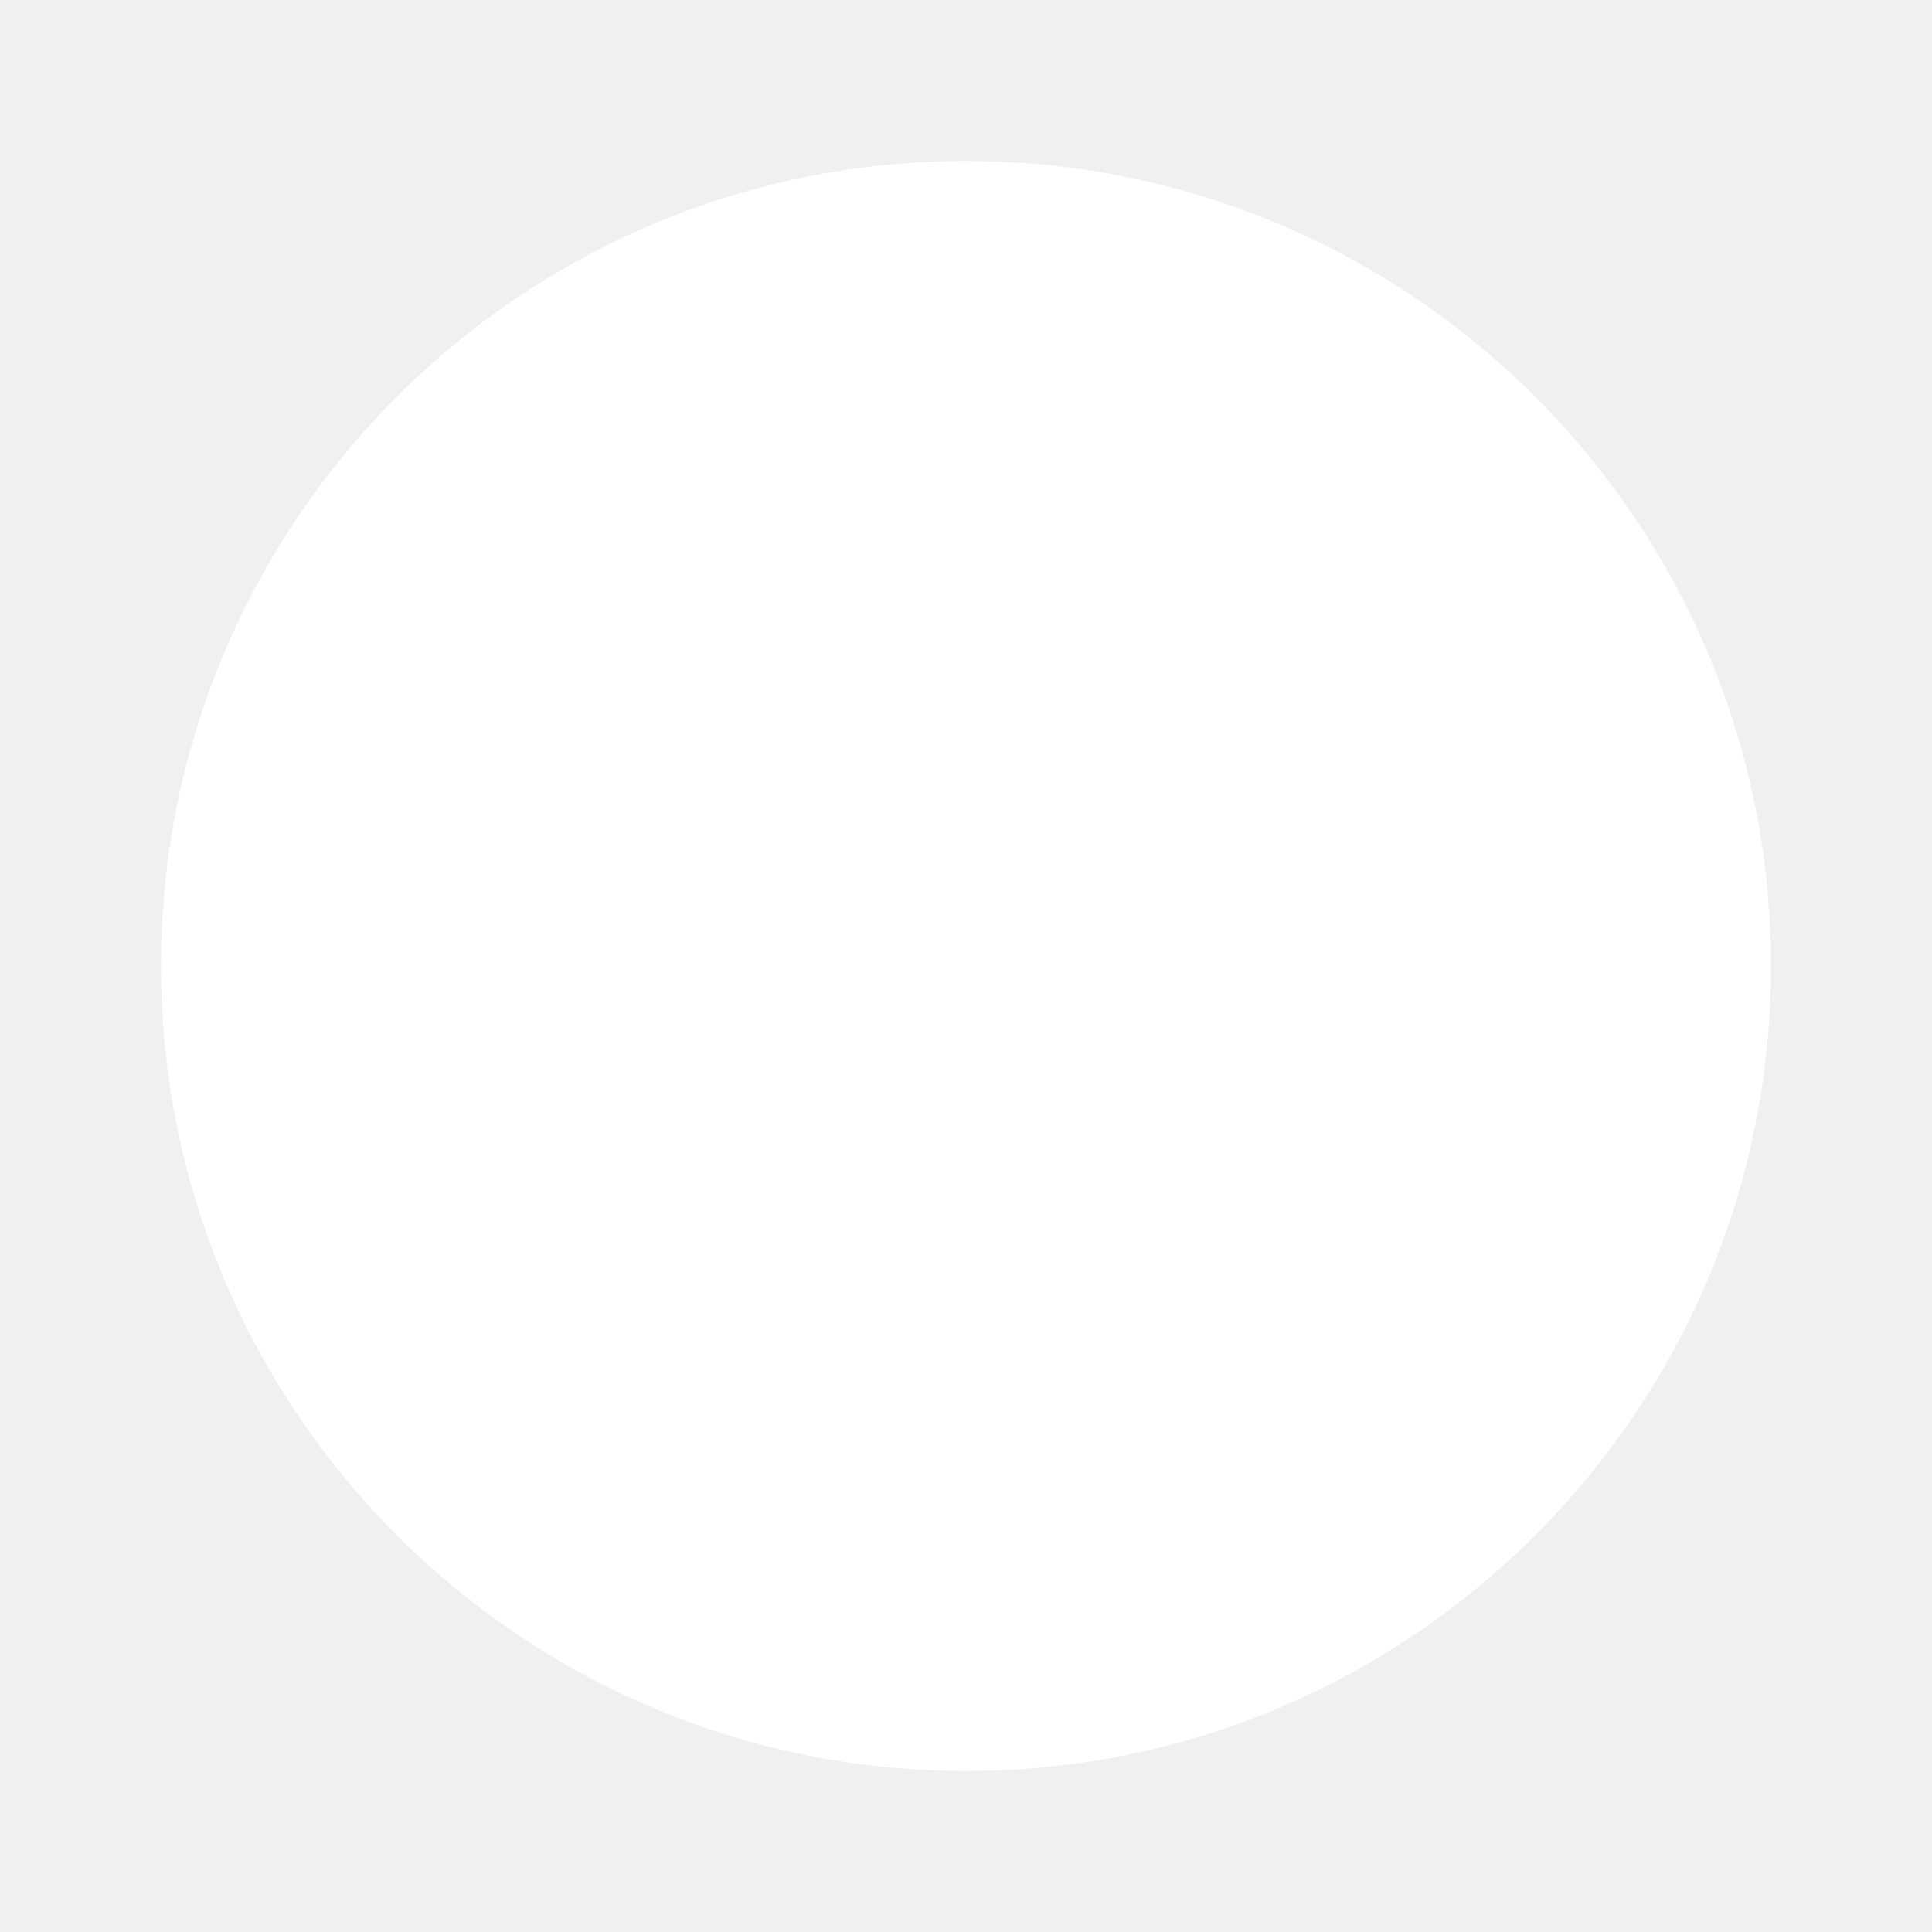
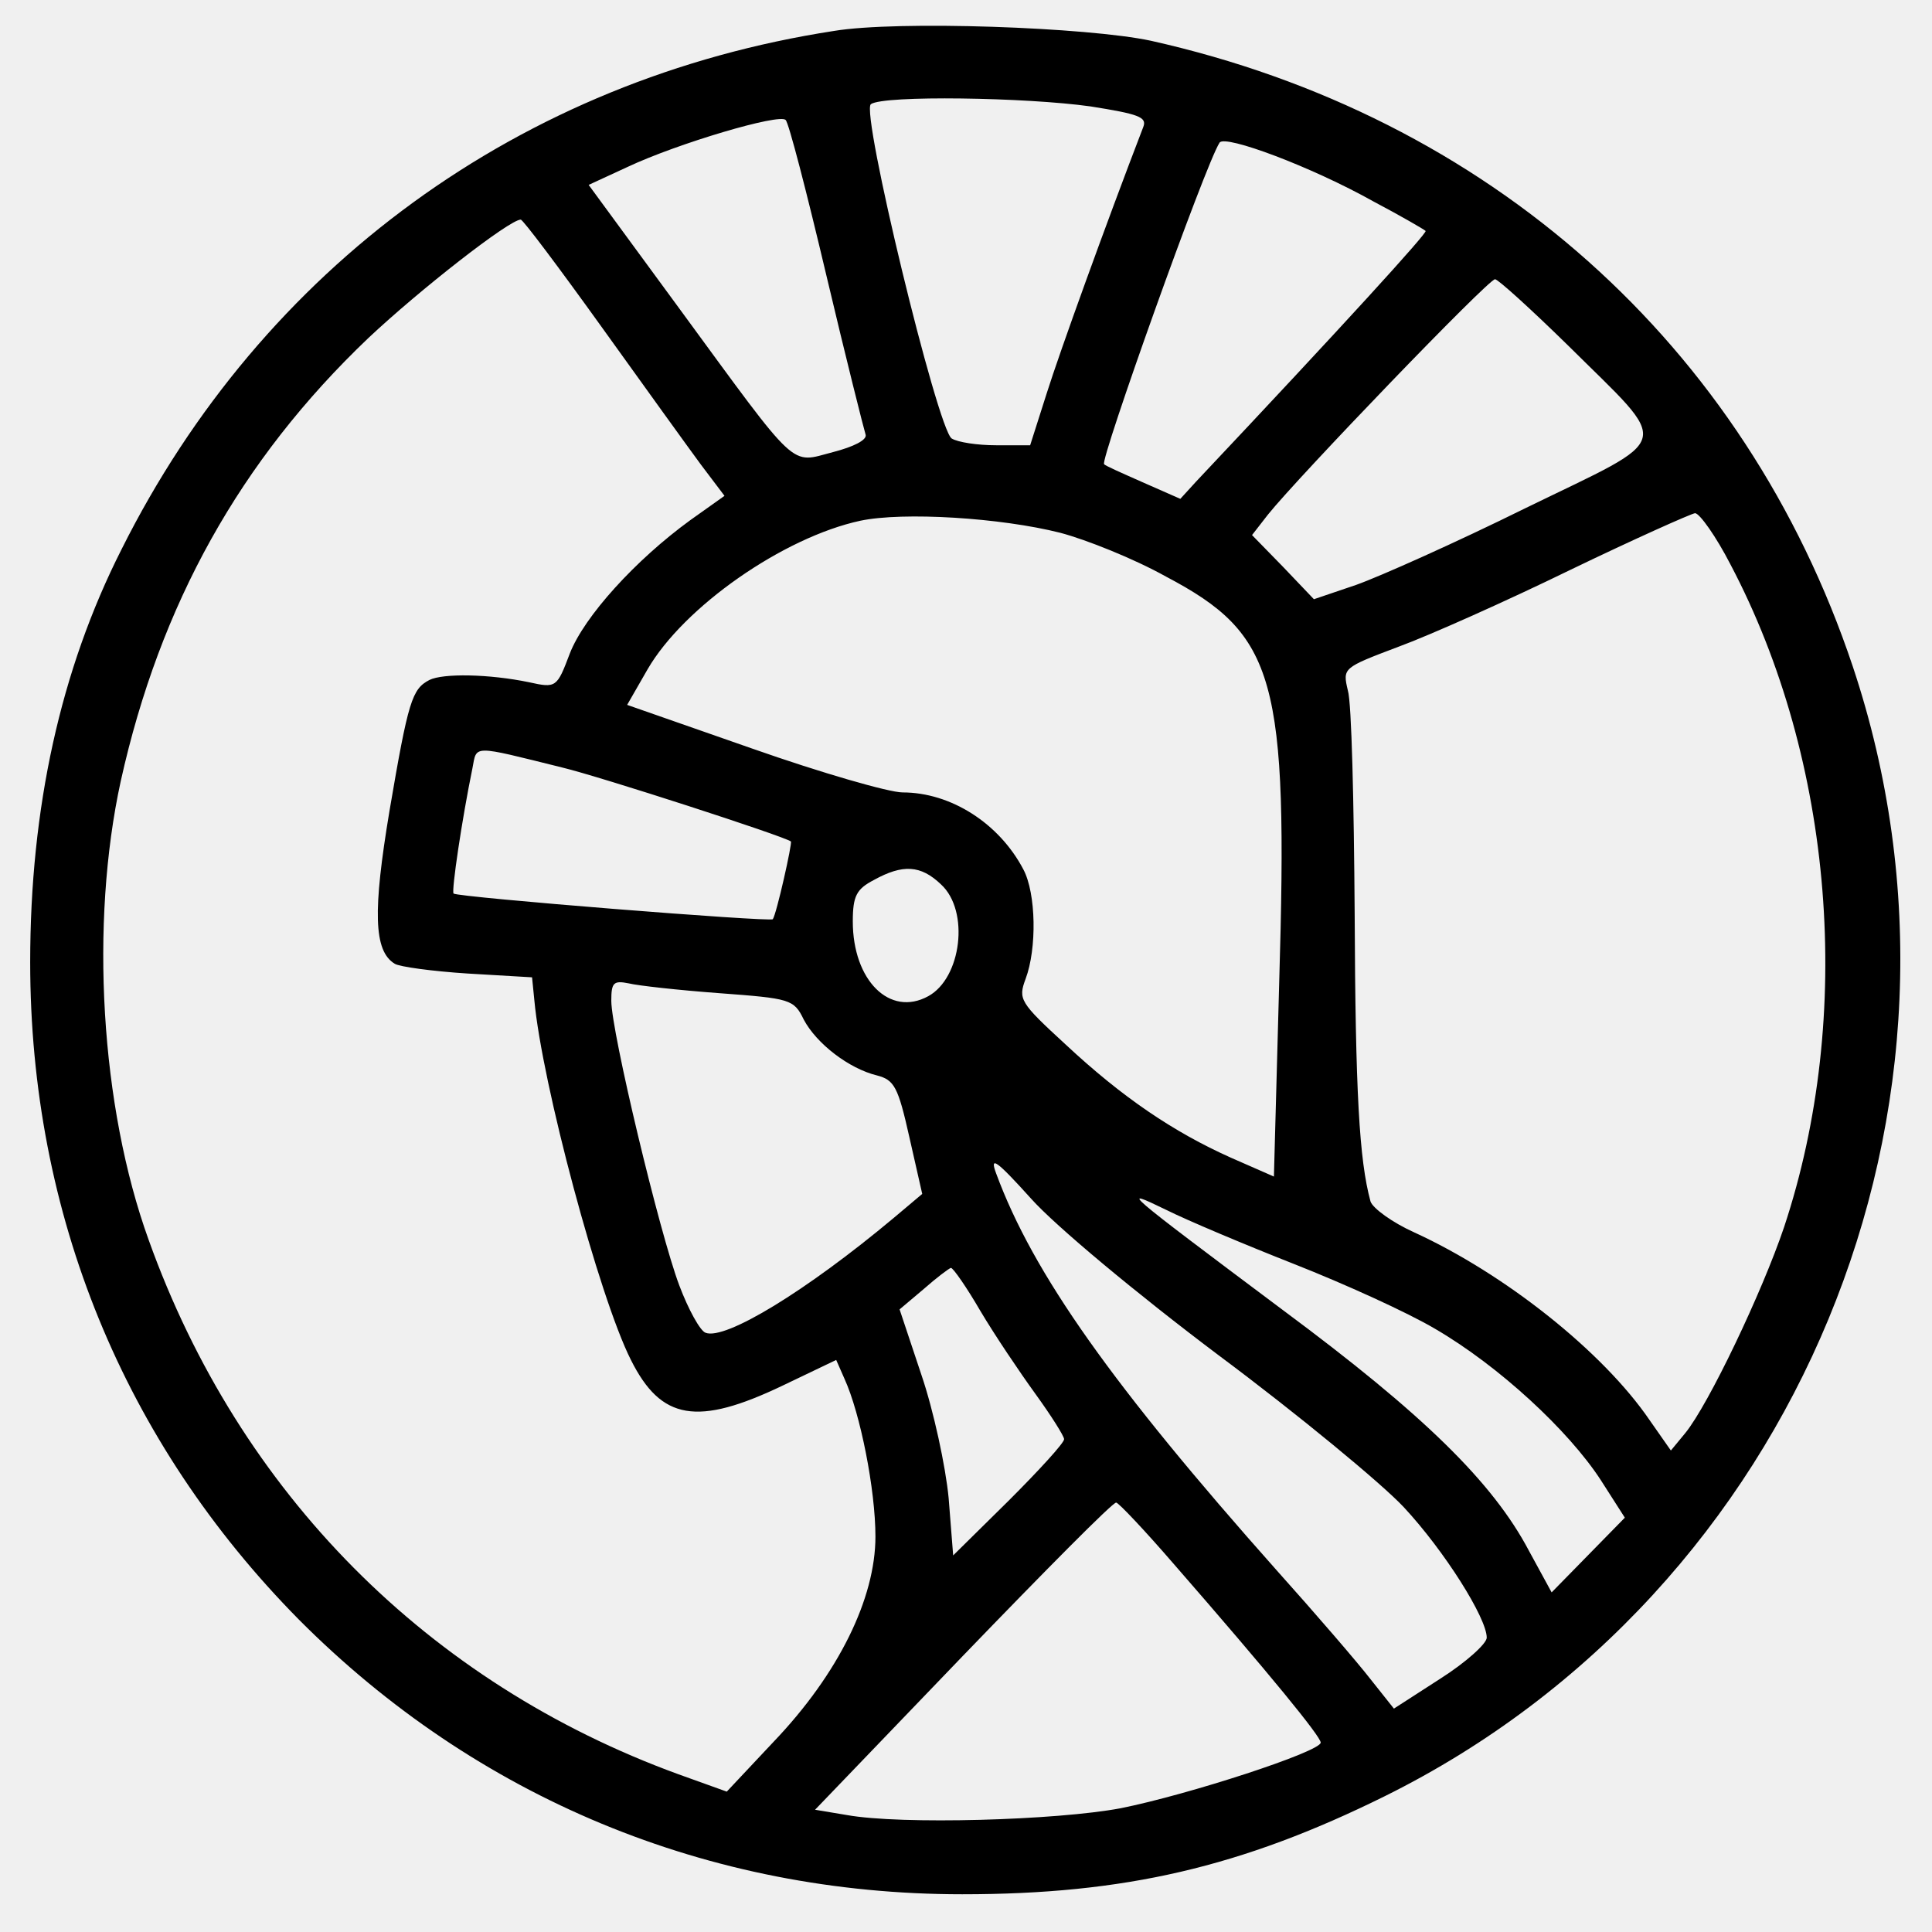
- <svg xmlns="http://www.w3.org/2000/svg" width="100" height="100" viewBox="0 0 24 24">
-   <circle cx="12" cy="12" r="10" fill="white" />
+ <svg xmlns="http://www.w3.org/2000/svg" version="1.0" width="256pt" height="256pt" viewBox="0 0 256 256" preserveAspectRatio="xMidYMid meet">
+   <g transform="translate(0,256) scale(0.1,-0.1)" fill="#000000" stroke="none">
+     <path d="M1105 2519 c-415 -64 -757 -313 -944 -687 -81 -160 -121 -343 -121 -547 0 -334 124 -636 356 -871 235 -236 542 -364 879 -364 215 0 370 36 560 130 547 271 814 916 620 1497 -143 427 -483 729 -930 829 -84 18 -336 27 -420 13z m340 -100 c63 -10 75 -14 70 -27 -50 -130 -111 -299 -128 -353 l-22 -69 -45 0 c-25 0 -51 4 -59 9 -19 13 -121 434 -107 443 17 12 206 9 291 -3z m-350 -224 c26 -110 50 -205 52 -211 2 -7 -16 -16 -43 -23 -58 -15 -44 -28 -203 189 l-121 165 52 24 c66 31 201 71 209 62 4 -3 28 -96 54 -206z m725 98 c36 -19 67 -37 69 -39 3 -2 -107 -123 -304 -332 l-21 -23 -50 22 c-27 12 -50 22 -51 24 -6 4 134 397 153 426 7 11 122 -32 204 -78z m-1023 -166 c56 -78 115 -160 132 -183 l31 -41 -45 -32 c-73 -53 -141 -128 -160 -177 -17 -45 -18 -46 -54 -38 -53 11 -114 12 -132 3 -23 -12 -28 -27 -53 -174 -22 -132 -21 -185 7 -202 6 -4 50 -10 97 -13 l85 -5 3 -30 c10 -110 86 -394 128 -477 40 -80 88 -88 201 -34 l71 34 11 -25 c21 -46 41 -147 41 -209 0 -82 -49 -182 -135 -272 l-62 -66 -64 23 c-332 121 -582 373 -702 708 -64 177 -78 420 -37 608 52 234 158 425 328 587 68 64 187 157 202 157 3 0 51 -64 107 -142z m1281 -25 c138 -137 143 -118 -56 -215 -93 -46 -194 -91 -225 -102 l-56 -19 -41 43 -41 42 21 27 c40 50 292 312 301 312 4 0 48 -40 97 -88z m-673 -248 c34 -9 97 -34 140 -58 146 -77 162 -135 150 -538 l-7 -257 -57 25 c-76 34 -144 80 -219 150 -61 56 -63 60 -53 87 15 40 14 113 -3 145 -32 61 -96 102 -160 102 -18 0 -108 26 -199 58 l-166 58 27 47 c48 83 180 175 282 197 57 12 186 4 265 -16z m888 -42 c137 -260 164 -598 71 -878 -29 -86 -100 -235 -131 -273 l-19 -23 -28 40 c-62 91 -192 194 -312 249 -29 13 -55 32 -58 41 -15 55 -20 145 -21 382 -1 146 -4 279 -9 295 -7 30 -7 30 67 58 41 15 144 61 228 102 85 41 159 74 165 75 6 0 28 -31 47 -68z m-1548 -269 c50 -12 294 -91 303 -98 2 -2 -19 -96 -24 -103 -3 -4 -417 29 -423 34 -3 3 11 98 25 166 6 31 -2 31 119 1z m502 -155 c38 -35 27 -124 -17 -148 -51 -28 -100 21 -100 99 0 34 5 43 28 55 38 21 62 20 89 -6z m-294 -144 c94 -7 99 -8 112 -35 17 -32 60 -65 97 -74 23 -6 28 -15 43 -82 l17 -75 -38 -32 c-116 -97 -223 -162 -249 -152 -7 2 -23 31 -35 63 -26 69 -90 336 -90 377 0 24 3 27 23 23 12 -3 66 -9 120 -13z m662 -480 c106 -79 216 -170 245 -201 54 -58 110 -147 110 -173 0 -8 -28 -33 -61 -54 l-62 -40 -31 39 c-17 22 -73 87 -125 145 -216 243 -322 392 -371 525 -9 24 0 18 46 -33 32 -36 140 -126 249 -208z m100 121 c66 -26 150 -64 187 -86 84 -49 176 -134 219 -200 l32 -50 -49 -50 -48 -49 -30 55 c-48 91 -140 181 -326 319 -215 161 -217 163 -155 133 28 -14 104 -46 170 -72z m-416 -62 c19 -32 52 -81 73 -110 21 -29 38 -56 38 -60 0 -5 -33 -41 -73 -81 l-74 -73 -6 76 c-4 42 -20 116 -36 163 l-29 87 32 27 c17 15 33 27 36 28 3 0 21 -26 39 -57z m256 -335 c129 -148 195 -229 195 -237 0 -12 -175 -69 -265 -87 -85 -16 -291 -22 -363 -9 l-42 7 196 204 c108 112 199 204 203 203 3 0 38 -37 76 -81z" />
+   </g>
</svg>
